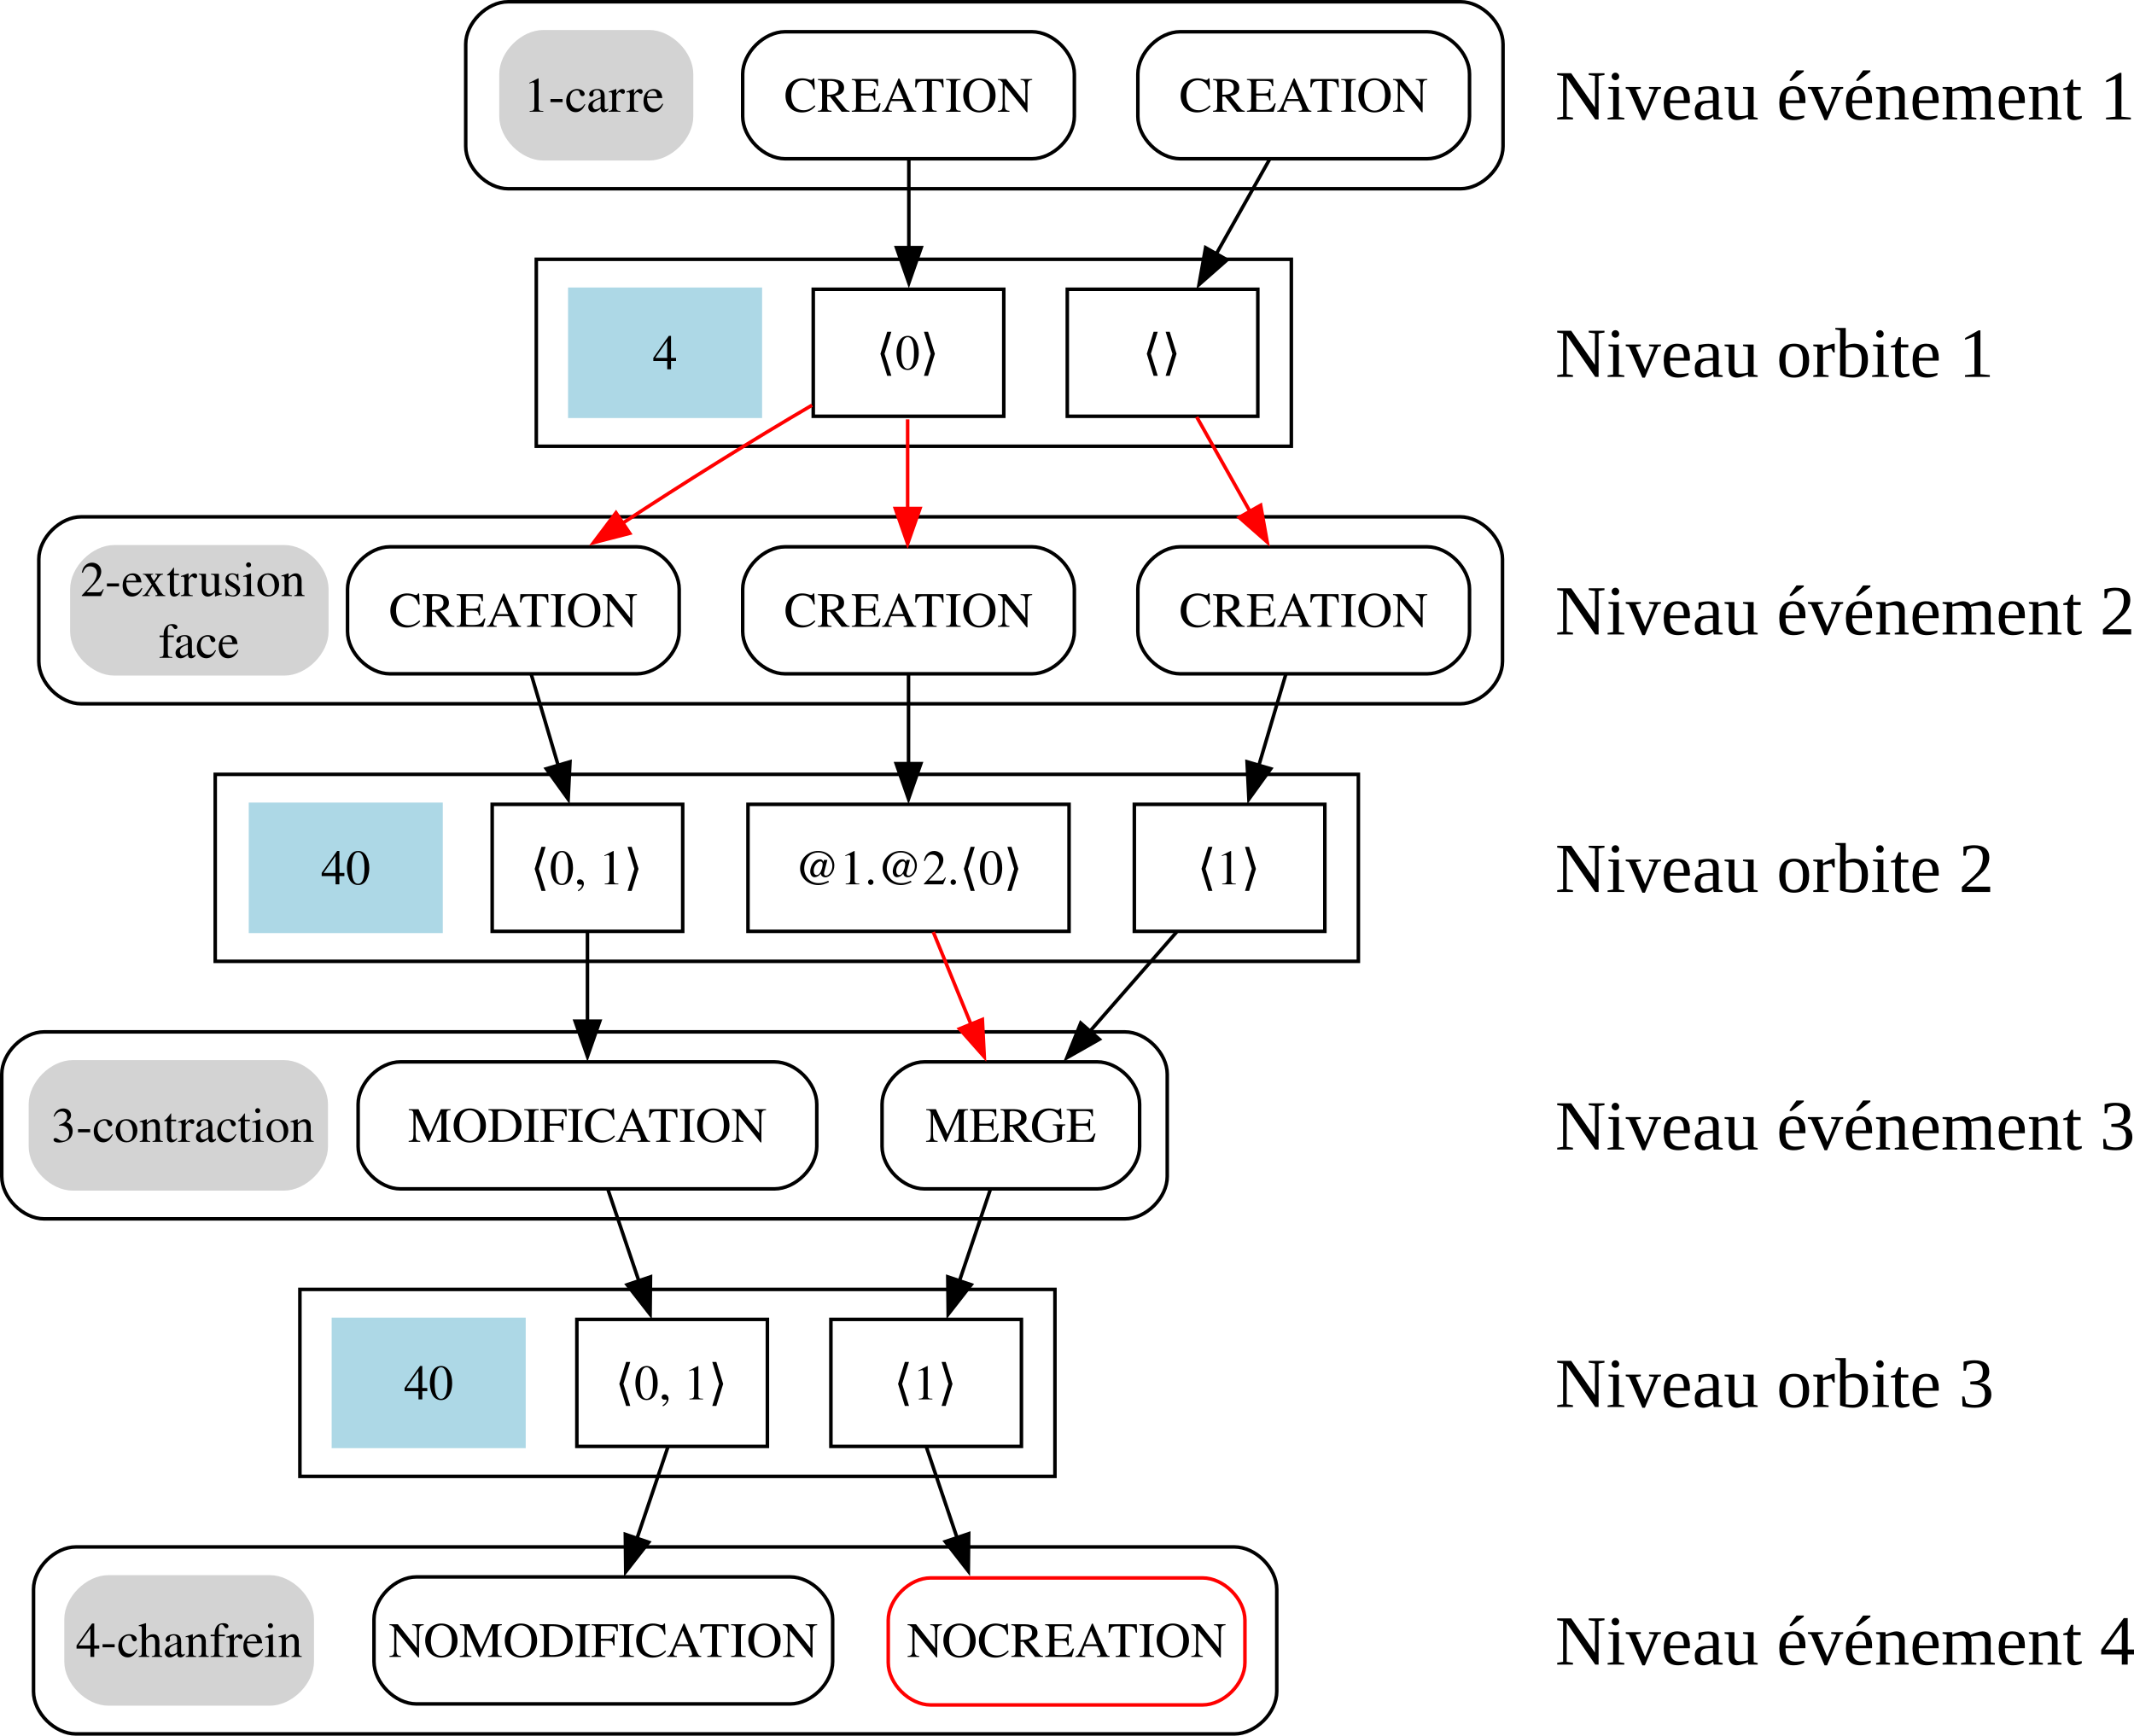
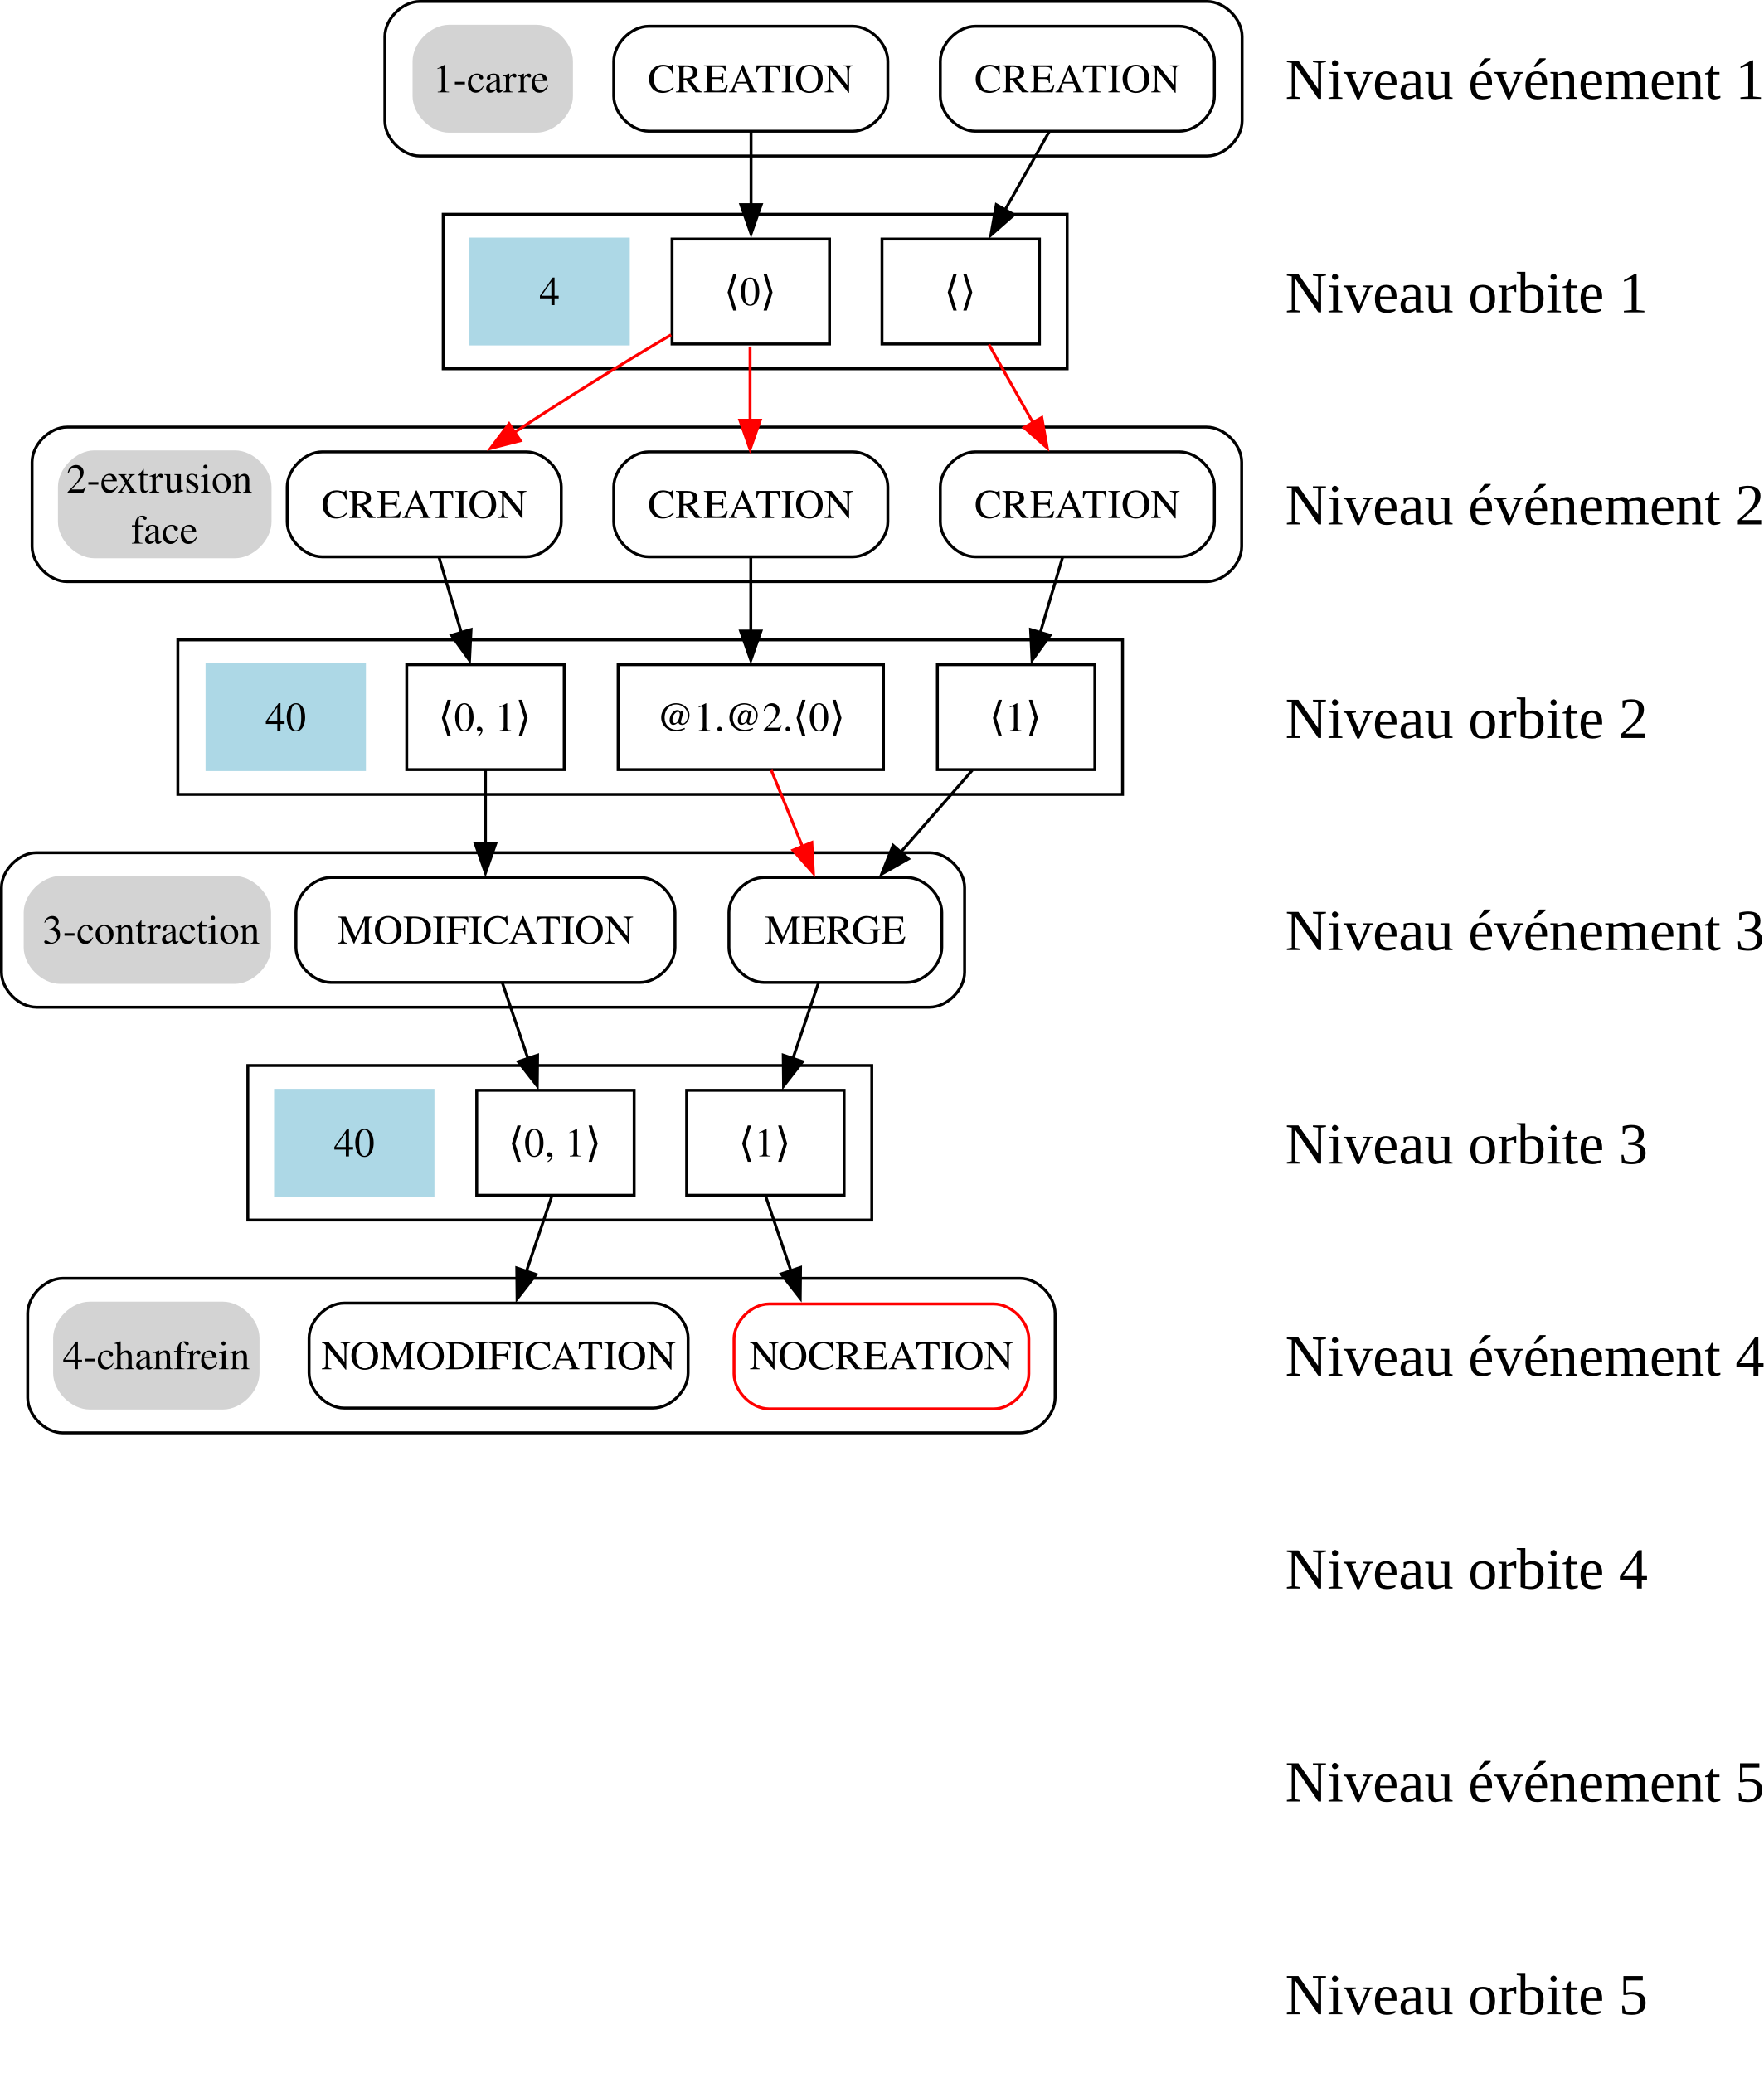
- <svg xmlns="http://www.w3.org/2000/svg" width="604.835pt" height="492pt" viewBox="0 0 604.835 492" version="1.1" id="svg51">
+ <svg xmlns="http://www.w3.org/2000/svg" width="604.835pt" height="711.095pt" viewBox="0 0 604.835 711.095" version="1.1" id="svg51">
  <defs id="defs51" />
  <path fill="none" stroke="#000000" d="m 144,53.5 c 0,0 270,0 270,0 6,0 12,-6 12,-12 0,0 0,-29 0,-29 0,-6 -6,-12 -12,-12 0,0 -270,0 -270,0 -6,0 -12,6 -12,12 0,0 0,29 0,29 0,6 6,12 12,12" id="path2" />
  <polygon fill="none" stroke="#000000" points="354,-446 140,-446 140,-499 354,-499 " id="polygon3" transform="translate(12,572.5)" />
  <path fill="none" stroke="#000000" d="m 23,199.5 h 390.849 c 6,0 12,-6 12,-12 v -29 c 0,-6 -6,-12 -12,-12 H 23 c -6,0 -12,6 -12,12 v 29 c 0,6 6,12 12,12" id="path4" />
  <polygon fill="none" stroke="#000000" points="373,-300 49,-300 49,-353 373,-353 " id="polygon5" transform="translate(12,572.5)" />
  <path fill="none" stroke="#000000" d="m 12.5,345.5 h 306.328 c 6,0 12,-6 12,-12 v -29 c 0,-6 -6,-12 -12,-12 H 12.5 c -6,0 -12,6 -12,12 v 29 c 0,6 6,12 12,12" id="path6" />
  <polygon fill="none" stroke="#000000" points="287,-154 73,-154 73,-207 287,-207 " id="polygon7" transform="translate(12,572.5)" />
  <path fill="none" stroke="#000000" d="m 21.5,491.5 h 328.372 c 6,0 12,-6 12,-12 v -29 c 0,-6 -6,-12 -12,-12 H 21.5 c -6,0 -12,6 -12,12 v 29 c 0,6 6,12 12,12" id="path8" />
  <path fill="none" stroke="#000000" d="m 222.5,45 c 0,0 70,0 70,0 6,0 12,-6 12,-12 0,0 0,-12 0,-12 0,-6 -6,-12 -12,-12 0,0 -70,0 -70,0 -6,0 -12,6 -12,12 0,0 0,12 0,12 0,6 6,12 12,12" id="path10" />
  <text text-anchor="middle" x="257.5" y="31.67" font-family="Times, serif" font-size="14px" id="text10">CREATION</text>
  <polygon fill="none" stroke="#000000" points="148,-454.5 148,-490.5 202,-490.5 202,-454.5 " id="polygon11" transform="translate(82.5,572.5)" />
  <text text-anchor="middle" x="257.25" y="104.68" font-family="Times, serif" font-size="14px" id="text11">⟨0⟩</text>
  <path fill="none" stroke="#000000" d="m 222.5,191 c 0,0 70,0 70,0 6,0 12,-6 12,-12 0,0 0,-12 0,-12 0,-6 -6,-12 -12,-12 0,0 -70,0 -70,0 -6,0 -12,6 -12,12 0,0 0,12 0,12 0,6 6,12 12,12" id="path14" />
  <text text-anchor="middle" x="257.5" y="177.68" font-family="Times, serif" font-size="14px" id="text14">CREATION</text>
  <path fill="none" stroke="#000000" d="m 110.5,191 c 0,0 70,0 70,0 6,0 12,-6 12,-12 0,0 0,-12 0,-12 0,-6 -6,-12 -12,-12 0,0 -70,0 -70,0 -6,0 -12,6 -12,12 0,0 0,12 0,12 0,6 6,12 12,12" id="path17" />
  <text text-anchor="middle" x="145.5" y="177.68" font-family="Times, serif" font-size="14px" id="text17">CREATION</text>
  <path fill="none" stroke="#ff0000" d="m 230.16,114.86 c -16.3,9.51 -36.9,22.38 -53.76,33.49" id="path18" />
-   <polygon fill="#ff0000" stroke="#ff0000" points="85.72,-418.68 92.09,-427.15 95.98,-421.33 " id="polygon18" transform="translate(82.5,572.5)" />
+   <polygon fill="#ff0000" stroke="#ff0000" points="92.09,-427.15 95.98,-421.33 85.72,-418.68 " id="polygon18" transform="translate(82.5,572.5)" />
  <path fill="none" stroke="#000000" d="m 334.5,45 c 0,0 70,0 70,0 6,0 12,-6 12,-12 0,0 0,-12 0,-12 0,-6 -6,-12 -12,-12 0,0 -70,0 -70,0 -6,0 -12,6 -12,12 0,0 0,12 0,12 0,6 6,12 12,12" id="path20" />
  <text text-anchor="middle" x="369.5" y="31.67" font-family="Times, serif" font-size="14px" id="text20">CREATION</text>
  <polygon fill="none" stroke="#000000" points="220,-454.5 220,-490.5 274,-490.5 274,-454.5 " id="polygon21" transform="translate(82.5,572.5)" />
  <text text-anchor="middle" x="329.25" y="104.68" font-family="Times, serif" font-size="14px" id="text21">⟨⟩</text>
  <path fill="none" stroke="#000000" d="m 359.82,45.19 c -4.57,8.11 -10.13,17.97 -15.23,27.03" id="path22" />
-   <polygon fill="#000000" stroke="#000000" points="257.34,-491.85 259.2,-502.28 265.29,-498.84 " id="polygon22" transform="translate(82.5,572.5)" />
+   <polygon fill="#000000" stroke="#000000" points="259.2,-502.28 265.29,-498.84 257.34,-491.85 " id="polygon22" transform="translate(82.5,572.5)" />
  <path fill="none" stroke="#000000" d="m 334.5,191 c 0,0 70,0 70,0 6,0 12,-6 12,-12 0,0 0,-12 0,-12 0,-6 -6,-12 -12,-12 0,0 -70,0 -70,0 -6,0 -12,6 -12,12 0,0 0,12 0,12 0,6 6,12 12,12" id="path23" />
  <text text-anchor="middle" x="369.5" y="177.68" font-family="Times, serif" font-size="14px" id="text23">CREATION</text>
  <path fill="none" stroke="#ff0000" d="m 339.18,118.19 c 4.57,8.11 10.13,17.97 15.23,27.03" id="path24" />
-   <polygon fill="#ff0000" stroke="#ff0000" points="276.66,-418.85 268.71,-425.84 274.8,-429.28 " id="polygon24" transform="translate(82.5,572.5)" />
-   <path fill="#d3d3d3" stroke="#d3d3d3" d="m 154,45 c 0,0 30,0 30,0 6,0 12,-6 12,-12 0,0 0,-12 0,-12 0,-6 -6,-12 -12,-12 0,0 -30,0 -30,0 -6,0 -12,6 -12,12 0,0 0,12 0,12 0,6 6,12 12,12" id="path25" />
-   <text text-anchor="middle" x="168.363" y="31.662" font-family="Times, serif" font-size="14px" id="text25">1-carre</text>
+   <polygon fill="#ff0000" stroke="#ff0000" points="268.71,-425.84 274.8,-429.28 276.66,-418.85 " id="polygon24" transform="translate(82.5,572.5)" />
+   <g id="g1">
+     <path fill="#d3d3d3" stroke="#d3d3d3" d="m 154,45 c 0,0 30,0 30,0 6,0 12,-6 12,-12 0,0 0,-12 0,-12 0,-6 -6,-12 -12,-12 0,0 -30,0 -30,0 -6,0 -12,6 -12,12 0,0 0,12 0,12 0,6 6,12 12,12" id="path25" />
+     <text text-anchor="middle" x="168.363" y="31.662" font-family="Times, serif" font-size="14px" id="text25">1-carre</text>
+   </g>
  <polygon fill="none" stroke="#000000" points="129.5,-308.5 129.5,-344.5 220.5,-344.5 220.5,-308.5 " id="polygon26" transform="translate(82.5,572.5)" />
  <text text-anchor="middle" x="257.5" y="250.68" font-family="Times, serif" font-size="14px" id="text26">@1.@2.⟨0⟩</text>
  <path fill="none" stroke="#000000" d="m 257.5,191.19 c 0,7.58 0,16.71 0,25.27" id="path27" />
-   <polygon fill="#000000" stroke="#000000" points="175,-346.04 171.5,-356.04 178.5,-356.04 " id="polygon27" transform="translate(82.5,572.5)" />
+   <polygon fill="#000000" stroke="#000000" points="171.5,-356.04 178.5,-356.04 175,-346.04 " id="polygon27" transform="translate(82.5,572.5)" />
  <polygon fill="none" stroke="#000000" points="57,-308.5 57,-344.5 111,-344.5 111,-308.5 " id="polygon28" transform="translate(82.5,572.5)" />
  <text text-anchor="middle" x="166.25" y="250.68" font-family="Times, serif" font-size="14px" id="text28">⟨0, 1⟩</text>
  <path fill="none" stroke="#000000" d="m 150.58,191.19 c 2.3,7.76 5.07,17.13 7.65,25.86" id="path29" />
-   <polygon fill="#000000" stroke="#000000" points="78.53,-345.98 72.34,-354.58 79.05,-356.56 " id="polygon29" transform="translate(82.5,572.5)" />
+   <polygon fill="#000000" stroke="#000000" points="72.34,-354.58 79.05,-356.56 78.53,-345.98 " id="polygon29" transform="translate(82.5,572.5)" />
  <polygon fill="none" stroke="#000000" points="239,-308.5 239,-344.5 293,-344.5 293,-308.5 " id="polygon30" transform="translate(82.5,572.5)" />
  <text text-anchor="middle" x="348.25" y="250.68" font-family="Times, serif" font-size="14px" id="text30">⟨1⟩</text>
  <path fill="none" stroke="#000000" d="m 364.42,191.19 c -2.3,7.76 -5.07,17.13 -7.65,25.86" id="path31" />
-   <polygon fill="#000000" stroke="#000000" points="271.47,-345.98 270.95,-356.56 277.66,-354.58 " id="polygon31" transform="translate(82.5,572.5)" />
+   <polygon fill="#000000" stroke="#000000" points="270.95,-356.56 277.66,-354.58 271.47,-345.98 " id="polygon31" transform="translate(82.5,572.5)" />
  <polygon fill="#add8e6" stroke="#add8e6" points="292,-454.5 292,-490.5 346,-490.5 346,-454.5 " id="polygon32" transform="translate(-130.5,572.5)" />
  <text text-anchor="middle" x="188.5" y="104.68" font-family="Times, serif" font-size="14px" id="text32">4</text>
  <path fill="none" stroke="#000000" d="m 262,337 c 0,0 49,0 49,0 6,0 12,-6 12,-12 0,0 0,-12 0,-12 0,-6 -6,-12 -12,-12 0,0 -49,0 -49,0 -6,0 -12,6 -12,12 0,0 0,12 0,12 0,6 6,12 12,12" id="path33" />
  <text text-anchor="middle" x="286.5" y="323.68" font-family="Times, serif" font-size="14px" id="text33">MERGE</text>
  <path fill="none" stroke="#ff0000" d="m 264.52,264.19 c 3.21,7.85 7.08,17.34 10.68,26.15" id="path34" />
-   <polygon fill="#ff0000" stroke="#ff0000" points="196.47,-272.93 189.45,-280.86 195.93,-283.51 " id="polygon34" transform="translate(82.5,572.5)" />
+   <polygon fill="#ff0000" stroke="#ff0000" points="189.45,-280.86 195.93,-283.51 196.47,-272.93 " id="polygon34" transform="translate(82.5,572.5)" />
  <path fill="none" stroke="#000000" d="m 333.49,264.19 c -7.39,8.46 -16.44,18.83 -24.62,28.2" id="path35" />
-   <polygon fill="#000000" stroke="#000000" points="219.87,-272.67 223.81,-282.5 229.08,-277.9 " id="polygon35" transform="translate(82.5,572.5)" />
+   <polygon fill="#000000" stroke="#000000" points="223.81,-282.5 229.08,-277.9 219.87,-272.67 " id="polygon35" transform="translate(82.5,572.5)" />
  <path fill="none" stroke="#000000" d="m 113.5,337 c 0,0 106,0 106,0 6,0 12,-6 12,-12 0,0 0,-12 0,-12 0,-6 -6,-12 -12,-12 0,0 -106,0 -106,0 -6,0 -12,6 -12,12 0,0 0,12 0,12 0,6 6,12 12,12" id="path36" />
  <text text-anchor="middle" x="166.5" y="323.68" font-family="Times, serif" font-size="14px" id="text36">MODIFICATION</text>
  <path fill="none" stroke="#000000" d="m 166.5,264.19 c 0,7.58 0,16.71 0,25.27" id="path37" />
-   <polygon fill="#000000" stroke="#000000" points="84,-273.04 80.5,-283.04 87.5,-283.04 " id="polygon37" transform="translate(82.5,572.5)" />
-   <path fill="#d3d3d3" stroke="#d3d3d3" d="m 32.372,191 h 48.255 c 6,0 12,-6 12,-12 v -12 c 0,-6 -6,-12 -12,-12 H 32.372 c -6,0 -12,6 -12,12 v 12 c 0,6 6,12 12,12" id="path38" />
-   <text text-anchor="middle" x="56.395" y="168.961" font-family="Times, serif" font-size="14px" id="text38">
-     <tspan id="tspan51" x="56.395" y="168.961">2-extrusion</tspan>
-     <tspan id="tspan52" x="56.395" y="186.461">face</tspan>
-   </text>
+   <polygon fill="#000000" stroke="#000000" points="80.5,-283.04 87.5,-283.04 84,-273.04 " id="polygon37" transform="translate(82.5,572.5)" />
+   <g id="g2">
+     <path fill="#d3d3d3" stroke="#d3d3d3" d="m 32.372,191 h 48.255 c 6,0 12,-6 12,-12 v -12 c 0,-6 -6,-12 -12,-12 H 32.372 c -6,0 -12,6 -12,12 v 12 c 0,6 6,12 12,12" id="path38" />
+     <text text-anchor="middle" x="56.395" y="168.961" font-family="Times, serif" font-size="14px" id="text38">
+       <tspan id="tspan51" x="56.395" y="168.961">2-extrusion</tspan>
+       <tspan id="tspan52" x="56.395" y="186.461">face</tspan>
+     </text>
+   </g>
  <polygon fill="none" stroke="#000000" points="153,-162.5 153,-198.5 207,-198.5 207,-162.5 " id="polygon39" transform="translate(82.5,572.5)" />
  <text text-anchor="middle" x="262.25" y="396.68" font-family="Times, serif" font-size="14px" id="text39">⟨1⟩</text>
  <path fill="none" stroke="#000000" d="m 280.69,337.19 c -2.65,7.85 -5.86,17.34 -8.84,26.15" id="path40" />
-   <polygon fill="#000000" stroke="#000000" points="186.24,-199.96 186.13,-210.56 192.76,-208.32 " id="polygon40" transform="translate(82.5,572.5)" />
+   <polygon fill="#000000" stroke="#000000" points="186.13,-210.56 192.76,-208.32 186.24,-199.96 " id="polygon40" transform="translate(82.5,572.5)" />
  <polygon fill="none" stroke="#000000" points="81,-162.5 81,-198.5 135,-198.5 135,-162.5 " id="polygon41" transform="translate(82.5,572.5)" />
  <text text-anchor="middle" x="190.25" y="396.68" font-family="Times, serif" font-size="14px" id="text41">⟨0, 1⟩</text>
  <g id="g54">
    <path fill="none" stroke="#000000" d="m 172.31,337.19 c 2.65,7.85 5.86,17.34 8.84,26.15" id="path42" />
-     <polygon fill="#000000" stroke="#000000" points="101.76,-199.96 95.24,-208.32 101.87,-210.56 " id="polygon42" transform="translate(82.5,572.5)" />
+     <polygon fill="#000000" stroke="#000000" points="95.24,-208.32 101.87,-210.56 101.76,-199.96 " id="polygon42" transform="translate(82.5,572.5)" />
  </g>
  <g id="g54-7" transform="translate(90.19,72.81)">
    <path fill="none" stroke="#000000" d="m 172.31,337.19 c 2.65,7.85 5.86,17.34 8.84,26.15" id="path42-1" />
-     <polygon fill="#000000" stroke="#000000" points="101.87,-210.56 101.76,-199.96 95.24,-208.32 " id="polygon42-1" transform="translate(82.5,572.5)" />
+     <polygon fill="#000000" stroke="#000000" points="101.76,-199.96 95.24,-208.32 101.87,-210.56 " id="polygon42-1" transform="translate(82.5,572.5)" />
  </g>
  <polygon fill="#add8e6" stroke="#add8e6" points="311,-344.5 365,-344.5 365,-308.5 311,-308.5 " id="polygon43" transform="translate(-240,572.5)" />
  <text text-anchor="middle" x="98" y="250.68" font-family="Times, serif" font-size="14px" id="text43">40</text>
  <g id="g53" transform="translate(-1.5)">
    <path fill="#d3d3d3" stroke="#d3d3d3" d="m 22.126,337 h 59.836 c 6,0 12,-6 12,-12 v -12 c 0,-6 -6,-12 -12,-12 H 22.126 c -6,0 -12,6 -12,12 v 12 c 0,6 6,12 12,12" id="path46" />
    <text text-anchor="middle" x="53.349" y="323.68" font-family="Times, serif" font-size="14px" id="text46">3-contraction</text>
  </g>
  <polygon fill="#add8e6" stroke="#add8e6" points="225,-162.5 225,-198.5 279,-198.5 279,-162.5 " id="polygon49" transform="translate(-130.5,572.5)" />
  <text text-anchor="middle" x="121.5" y="396.68" font-family="Times, serif" font-size="14px" id="text49">40</text>
-   <g id="g52" transform="translate(-46.27928)">
-     <path fill="#d3d3d3" stroke="#d3d3d3" d="m 77,483 h 45.779 c 6,0 12,-6 12,-12 v -12 c 0,-6 -6,-12 -12,-12 H 77 c -6,0 -12,6 -12,12 v 12 c 0,6 6,12 12,12" id="path50" />
-   </g>
-   <text text-anchor="middle" x="53.631" y="469.67" font-family="Times, serif" font-size="14px" id="text50">4-chanfrein</text>
-   <g id="g1" transform="translate(-105.9392)">
-     <text xml:space="preserve" style="font-style:normal;font-variant:normal;font-weight:normal;font-stretch:normal;font-size:20px;font-family:'Liberation Serif';-inkscape-font-specification:'Liberation Serif, Normal';font-variant-ligatures:normal;font-variant-caps:normal;font-variant-numeric:normal;font-variant-east-asian:normal;fill:#000000;fill-opacity:1;stroke:none;stroke-width:3;stroke-linecap:round;stroke-linejoin:miter;stroke-dasharray:none;stroke-opacity:0.8;stop-color:#000000" x="546.712" y="33.855" id="text7969">
-       <tspan id="tspan7967" style="font-style:normal;font-variant:normal;font-weight:normal;font-stretch:normal;font-size:20px;font-family:'Liberation Serif';-inkscape-font-specification:'Liberation Serif, Normal';font-variant-ligatures:normal;font-variant-caps:normal;font-variant-numeric:normal;font-variant-east-asian:normal;stroke-width:3" x="546.712" y="33.855">Niveau événement 1</tspan>
-     </text>
-     <text xml:space="preserve" style="font-style:normal;font-variant:normal;font-weight:normal;font-stretch:normal;font-size:20px;font-family:'Liberation Serif';-inkscape-font-specification:'Liberation Serif, Normal';font-variant-ligatures:normal;font-variant-caps:normal;font-variant-numeric:normal;font-variant-east-asian:normal;fill:#000000;fill-opacity:1;stroke:none;stroke-width:3;stroke-linecap:round;stroke-linejoin:miter;stroke-dasharray:none;stroke-opacity:0.8;stop-color:#000000" x="546.712" y="471.855" id="text7969-8">
-       <tspan id="tspan7967-9" style="font-style:normal;font-variant:normal;font-weight:normal;font-stretch:normal;font-size:20px;font-family:'Liberation Serif';-inkscape-font-specification:'Liberation Serif, Normal';font-variant-ligatures:normal;font-variant-caps:normal;font-variant-numeric:normal;font-variant-east-asian:normal;stroke-width:3" x="546.712" y="471.855">Niveau événement 4</tspan>
-     </text>
-     <text xml:space="preserve" style="font-style:normal;font-variant:normal;font-weight:normal;font-stretch:normal;font-size:20px;font-family:'Liberation Serif';-inkscape-font-specification:'Liberation Serif, Normal';font-variant-ligatures:normal;font-variant-caps:normal;font-variant-numeric:normal;font-variant-east-asian:normal;fill:#000000;fill-opacity:1;stroke:none;stroke-width:3;stroke-linecap:round;stroke-linejoin:miter;stroke-dasharray:none;stroke-opacity:0.8;stop-color:#000000" x="546.712" y="106.841" id="text7973">
-       <tspan id="tspan7971" style="font-style:normal;font-variant:normal;font-weight:normal;font-stretch:normal;font-size:20px;font-family:'Liberation Serif';-inkscape-font-specification:'Liberation Serif, Normal';font-variant-ligatures:normal;font-variant-caps:normal;font-variant-numeric:normal;font-variant-east-asian:normal;stroke-width:3" x="546.712" y="106.841">Niveau orbite 1</tspan>
-     </text>
-     <text xml:space="preserve" style="font-style:normal;font-variant:normal;font-weight:normal;font-stretch:normal;font-size:20px;font-family:'Liberation Serif';-inkscape-font-specification:'Liberation Serif, Normal';font-variant-ligatures:normal;font-variant-caps:normal;font-variant-numeric:normal;font-variant-east-asian:normal;fill:#000000;fill-opacity:1;stroke:none;stroke-width:3;stroke-linecap:round;stroke-linejoin:miter;stroke-dasharray:none;stroke-opacity:0.8;stop-color:#000000" x="546.712" y="179.855" id="text7969-1">
-       <tspan id="tspan1892" x="546.712" y="179.855">Niveau événement 2</tspan>
-     </text>
-     <text xml:space="preserve" style="font-style:normal;font-variant:normal;font-weight:normal;font-stretch:normal;font-size:20px;font-family:'Liberation Serif';-inkscape-font-specification:'Liberation Serif, Normal';font-variant-ligatures:normal;font-variant-caps:normal;font-variant-numeric:normal;font-variant-east-asian:normal;fill:#000000;fill-opacity:1;stroke:none;stroke-width:3;stroke-linecap:round;stroke-linejoin:miter;stroke-dasharray:none;stroke-opacity:0.8;stop-color:#000000" x="546.712" y="252.841" id="text7973-9">
-       <tspan id="tspan1894" x="546.712" y="252.841">Niveau orbite 2</tspan>
-     </text>
-     <text xml:space="preserve" style="font-style:normal;font-variant:normal;font-weight:normal;font-stretch:normal;font-size:20px;font-family:'Liberation Serif';-inkscape-font-specification:'Liberation Serif, Normal';font-variant-ligatures:normal;font-variant-caps:normal;font-variant-numeric:normal;font-variant-east-asian:normal;fill:#000000;fill-opacity:1;stroke:none;stroke-width:3;stroke-linecap:round;stroke-linejoin:miter;stroke-dasharray:none;stroke-opacity:0.8;stop-color:#000000" x="546.712" y="325.855" id="text7969-0">
-       <tspan id="tspan1896" x="546.712" y="325.855">Niveau événement 3</tspan>
-     </text>
-     <text xml:space="preserve" style="font-style:normal;font-variant:normal;font-weight:normal;font-stretch:normal;font-size:20px;font-family:'Liberation Serif';-inkscape-font-specification:'Liberation Serif, Normal';font-variant-ligatures:normal;font-variant-caps:normal;font-variant-numeric:normal;font-variant-east-asian:normal;fill:#000000;fill-opacity:1;stroke:none;stroke-width:3;stroke-linecap:round;stroke-linejoin:miter;stroke-dasharray:none;stroke-opacity:0.8;stop-color:#000000" x="546.712" y="398.841" id="text7973-8">
-       <tspan id="tspan1898" x="546.712" y="398.841">Niveau orbite 3</tspan>
-     </text>
+   <g id="g3">
+     <g id="g52" transform="translate(-46.27928)">
+       <path fill="#d3d3d3" stroke="#d3d3d3" d="m 77,483 h 45.779 c 6,0 12,-6 12,-12 v -12 c 0,-6 -6,-12 -12,-12 H 77 c -6,0 -12,6 -12,12 v 12 c 0,6 6,12 12,12" id="path50" />
+     </g>
+     <text text-anchor="middle" x="53.631" y="469.67" font-family="Times, serif" font-size="14px" id="text50">4-chanfrein</text>
  </g>
  <path fill="none" stroke="#000000" d="m 257.591,44.931 c 0,7.58 0,16.71 0,25.27" id="path48-6" />
-   <polygon fill="#000000" stroke="#000000" points="104.5,-64.04 111.5,-64.04 108,-54.04 " id="polygon48-1" transform="translate(149.591,134.2409)" />
+   <polygon fill="#000000" stroke="#000000" points="111.5,-64.04 108,-54.04 104.5,-64.04 " id="polygon48-1" transform="translate(149.591,134.2409)" />
  <path fill="none" stroke="#000000" d="m 257.25,118.868 c 0,7.58 0,16.71 0,25.27" id="path48-3" style="fill:#ff0000;fill-opacity:1;stroke:#fe0000;stroke-opacity:1" />
-   <polygon fill="#000000" stroke="#000000" points="104.5,-64.04 111.5,-64.04 108,-54.04 " id="polygon48-19" style="fill:#ff0000;fill-opacity:1;stroke:#fe0000;stroke-opacity:1" transform="translate(149.25,208.1782)" />
+   <polygon fill="#000000" stroke="#000000" points="111.5,-64.04 108,-54.04 104.5,-64.04 " id="polygon48-19" style="fill:#ff0000;fill-opacity:1;stroke:#fe0000;stroke-opacity:1" transform="translate(149.25,208.1782)" />
  <path fill="none" stroke="#000000" d="m 118,483 c 0,0 106,0 106,0 6,0 12,-6 12,-12 0,0 0,-12 0,-12 0,-6 -6,-12 -12,-12 0,0 -106,0 -106,0 -6,0 -12,6 -12,12 0,0 0,12 0,12 0,6 6,12 12,12" id="path46-0" />
  <text text-anchor="middle" x="171.021" y="469.68" font-family="Times, serif" font-size="14px" id="text46-9">NOMODIFICATION</text>
  <path fill="none" stroke="#000000" d="m 189.297,410.19 c -2.65,7.85 -5.86,17.34 -8.84,26.15" id="path40-1" />
-   <polygon fill="#000000" stroke="#000000" points="186.13,-210.56 192.76,-208.32 186.24,-199.96 " id="polygon40-7" transform="translate(-8.892766,645.5)" />
+   <polygon fill="#000000" stroke="#000000" points="192.76,-208.32 186.24,-199.96 186.13,-210.56 " id="polygon40-7" transform="translate(-8.892766,645.5)" />
  <path fill="none" stroke="#000000" d="m 263.75,483.285 h 77.099 c 6,0 12,-6 12,-12 v -12 c 0,-6 -6,-12 -12,-12 h -77.099 c -6,0 -12,6 -12,12 v 12 c 0,6 6,12 12,12" id="path44" style="stroke:#ff0000;stroke-opacity:1" />
  <text text-anchor="middle" x="302.321" y="469.68" font-family="Times, serif" font-size="14px" id="text44">NOCREATION</text>
+   <text xml:space="preserve" style="font-style:normal;font-variant:normal;font-weight:normal;font-stretch:normal;font-size:20px;font-family:'Liberation Serif';-inkscape-font-specification:'Liberation Serif, Normal';font-variant-ligatures:normal;font-variant-caps:normal;font-variant-numeric:normal;font-variant-east-asian:normal;fill:#000000;fill-opacity:1;stroke:none;stroke-width:3;stroke-linecap:round;stroke-linejoin:miter;stroke-dasharray:none;stroke-opacity:0.8;stop-color:#000000" x="440.773" y="33.891" id="text7969">
+     <tspan id="tspan7967" style="font-style:normal;font-variant:normal;font-weight:normal;font-stretch:normal;font-size:20px;font-family:'Liberation Serif';-inkscape-font-specification:'Liberation Serif, Normal';font-variant-ligatures:normal;font-variant-caps:normal;font-variant-numeric:normal;font-variant-east-asian:normal;stroke-width:3" x="440.773" y="33.891">Niveau événement 1</tspan>
+   </text>
+   <text xml:space="preserve" style="font-style:normal;font-variant:normal;font-weight:normal;font-stretch:normal;font-size:20px;font-family:'Liberation Serif';-inkscape-font-specification:'Liberation Serif, Normal';font-variant-ligatures:normal;font-variant-caps:normal;font-variant-numeric:normal;font-variant-east-asian:normal;fill:#000000;fill-opacity:1;stroke:none;stroke-width:3;stroke-linecap:round;stroke-linejoin:miter;stroke-dasharray:none;stroke-opacity:0.8;stop-color:#000000" x="440.773" y="471.901" id="text7969-8">
+     <tspan id="tspan7967-9" style="font-style:normal;font-variant:normal;font-weight:normal;font-stretch:normal;font-size:20px;font-family:'Liberation Serif';-inkscape-font-specification:'Liberation Serif, Normal';font-variant-ligatures:normal;font-variant-caps:normal;font-variant-numeric:normal;font-variant-east-asian:normal;stroke-width:3" x="440.773" y="471.901">Niveau événement 4</tspan>
+   </text>
+   <text xml:space="preserve" style="font-style:normal;font-variant:normal;font-weight:normal;font-stretch:normal;font-size:20px;font-family:'Liberation Serif';-inkscape-font-specification:'Liberation Serif, Normal';font-variant-ligatures:normal;font-variant-caps:normal;font-variant-numeric:normal;font-variant-east-asian:normal;fill:#000000;fill-opacity:1;stroke:none;stroke-width:3;stroke-linecap:round;stroke-linejoin:miter;stroke-dasharray:none;stroke-opacity:0.8;stop-color:#000000" x="440.773" y="107.132" id="text7973">
+     <tspan id="tspan7971" style="font-style:normal;font-variant:normal;font-weight:normal;font-stretch:normal;font-size:20px;font-family:'Liberation Serif';-inkscape-font-specification:'Liberation Serif, Normal';font-variant-ligatures:normal;font-variant-caps:normal;font-variant-numeric:normal;font-variant-east-asian:normal;stroke-width:3" x="440.773" y="107.132">Niveau orbite 1</tspan>
+   </text>
+   <text xml:space="preserve" style="font-style:normal;font-variant:normal;font-weight:normal;font-stretch:normal;font-size:20px;font-family:'Liberation Serif';-inkscape-font-specification:'Liberation Serif, Normal';font-variant-ligatures:normal;font-variant-caps:normal;font-variant-numeric:normal;font-variant-east-asian:normal;fill:#000000;fill-opacity:1;stroke:none;stroke-width:3;stroke-linecap:round;stroke-linejoin:miter;stroke-dasharray:none;stroke-opacity:0.8;stop-color:#000000" x="440.773" y="179.901" id="text7969-1">
+     <tspan id="tspan1892" x="440.773" y="179.901">Niveau événement 2</tspan>
+   </text>
+   <text xml:space="preserve" style="font-style:normal;font-variant:normal;font-weight:normal;font-stretch:normal;font-size:20px;font-family:'Liberation Serif';-inkscape-font-specification:'Liberation Serif, Normal';font-variant-ligatures:normal;font-variant-caps:normal;font-variant-numeric:normal;font-variant-east-asian:normal;fill:#000000;fill-opacity:1;stroke:none;stroke-width:3;stroke-linecap:round;stroke-linejoin:miter;stroke-dasharray:none;stroke-opacity:0.8;stop-color:#000000" x="440.773" y="253.132" id="text7973-9">
+     <tspan id="tspan1894" x="440.773" y="253.132">Niveau orbite 2</tspan>
+   </text>
+   <text xml:space="preserve" style="font-style:normal;font-variant:normal;font-weight:normal;font-stretch:normal;font-size:20px;font-family:'Liberation Serif';-inkscape-font-specification:'Liberation Serif, Normal';font-variant-ligatures:normal;font-variant-caps:normal;font-variant-numeric:normal;font-variant-east-asian:normal;fill:#000000;fill-opacity:1;stroke:none;stroke-width:3;stroke-linecap:round;stroke-linejoin:miter;stroke-dasharray:none;stroke-opacity:0.8;stop-color:#000000" x="440.773" y="325.901" id="text7969-0">
+     <tspan id="tspan1896" x="440.773" y="325.901">Niveau événement 3</tspan>
+   </text>
+   <text xml:space="preserve" style="font-style:normal;font-variant:normal;font-weight:normal;font-stretch:normal;font-size:20px;font-family:'Liberation Serif';-inkscape-font-specification:'Liberation Serif, Normal';font-variant-ligatures:normal;font-variant-caps:normal;font-variant-numeric:normal;font-variant-east-asian:normal;fill:#000000;fill-opacity:1;stroke:none;stroke-width:3;stroke-linecap:round;stroke-linejoin:miter;stroke-dasharray:none;stroke-opacity:0.8;stop-color:#000000" x="440.773" y="399.132" id="text7973-8">
+     <tspan id="tspan1898" x="440.773" y="399.132">Niveau orbite 3</tspan>
+   </text>
+   <text xml:space="preserve" style="font-style:normal;font-variant:normal;font-weight:normal;font-stretch:normal;font-size:20px;font-family:'Liberation Serif';-inkscape-font-specification:'Liberation Serif, Normal';font-variant-ligatures:normal;font-variant-caps:normal;font-variant-numeric:normal;font-variant-east-asian:normal;fill:#000000;fill-opacity:1;stroke:none;stroke-width:3;stroke-linecap:round;stroke-linejoin:miter;stroke-dasharray:none;stroke-opacity:0.8;stop-color:#000000" x="440.773" y="544.923" id="text7973-8-6">
+     <tspan id="tspan1898-2" x="440.773" y="544.923">Niveau orbite 4</tspan>
+   </text>
+   <text xml:space="preserve" style="font-style:normal;font-variant:normal;font-weight:normal;font-stretch:normal;font-size:20px;font-family:'Liberation Serif';-inkscape-font-specification:'Liberation Serif, Normal';font-variant-ligatures:normal;font-variant-caps:normal;font-variant-numeric:normal;font-variant-east-asian:normal;fill:#000000;fill-opacity:1;stroke:none;stroke-width:3;stroke-linecap:round;stroke-linejoin:miter;stroke-dasharray:none;stroke-opacity:0.8;stop-color:#000000" x="440.773" y="617.944" id="text7969-8-7">
+     <tspan id="tspan7967-9-5" style="font-style:normal;font-variant:normal;font-weight:normal;font-stretch:normal;font-size:20px;font-family:'Liberation Serif';-inkscape-font-specification:'Liberation Serif, Normal';font-variant-ligatures:normal;font-variant-caps:normal;font-variant-numeric:normal;font-variant-east-asian:normal;stroke-width:3" x="440.773" y="617.944">Niveau événement 5</tspan>
+   </text>
+   <text xml:space="preserve" style="font-style:normal;font-variant:normal;font-weight:normal;font-stretch:normal;font-size:20px;font-family:'Liberation Serif';-inkscape-font-specification:'Liberation Serif, Normal';font-variant-ligatures:normal;font-variant-caps:normal;font-variant-numeric:normal;font-variant-east-asian:normal;fill:#000000;fill-opacity:1;stroke:none;stroke-width:3;stroke-linecap:round;stroke-linejoin:miter;stroke-dasharray:none;stroke-opacity:0.8;stop-color:#000000" x="440.773" y="690.936" id="text7973-8-6-9">
+     <tspan id="tspan1898-2-2" x="440.773" y="690.936">Niveau orbite 5</tspan>
+   </text>
</svg>
